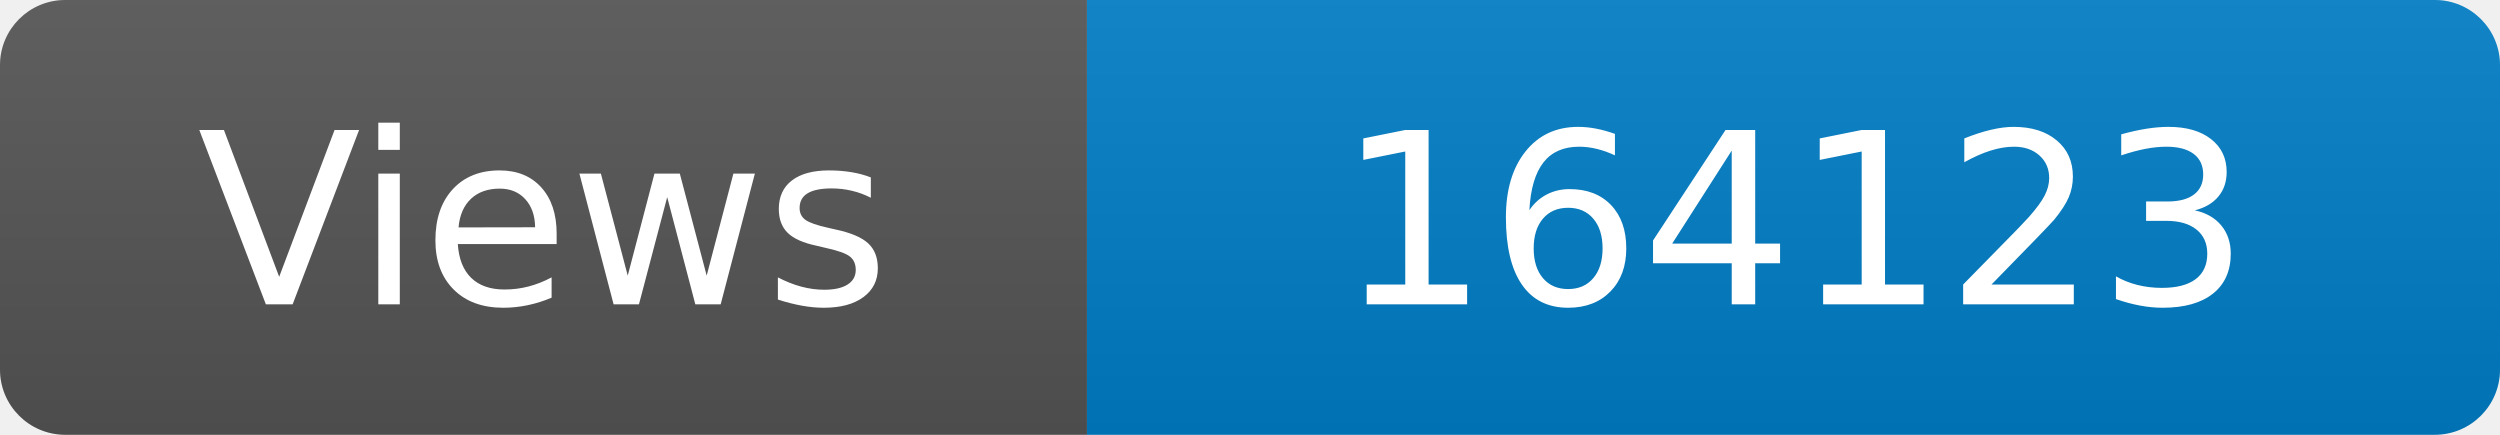
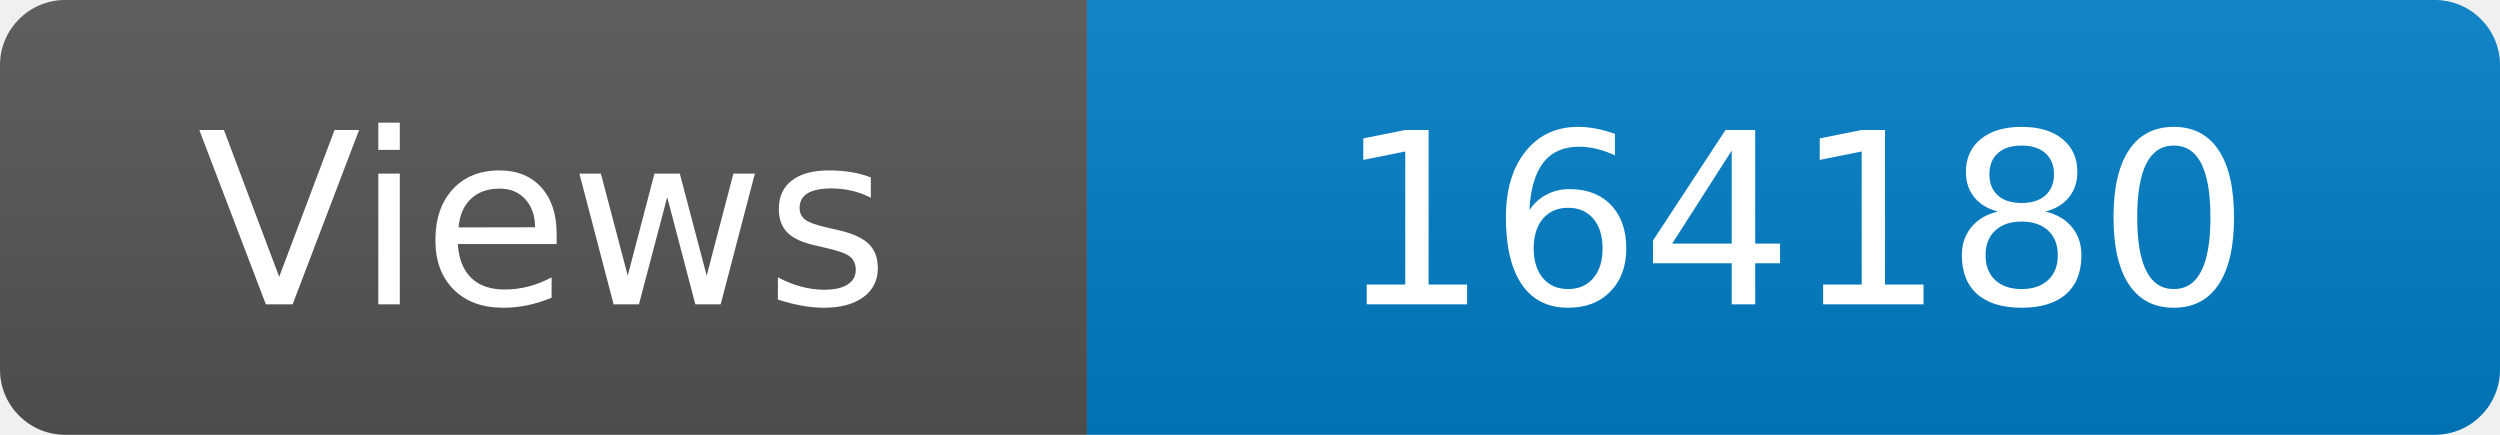
<svg xmlns="http://www.w3.org/2000/svg" width="115" height="20" role="img" aria-label="Maintained?: yes">
  <linearGradient id="s" x2="0" y2="100%">
    <stop offset="0" stop-color="#bbb" stop-opacity=".1" />
    <stop offset="1" stop-opacity=".1" />
  </linearGradient>
  <clipPath id="r">
    <rect width="115" height="20" rx="3" fill="#fff" />
  </clipPath>
  <g clip-path="url(#r)">
    <rect width="50" height="20" fill="#555" />
    <rect x="50" width="160" height="20" fill="#007ec6" />
    <rect width="115" height="20" fill="url(#s)" />
  </g>
  <g fill="#fff" text-anchor="middle" font-family="Verdana,Geneva,DejaVu Sans,sans-serif" font-size="110">
    <text x="250" y="140" transform="scale(.1)" fill="#fff">Views</text>
-     <text x="825" y="140" transform="scale(.1)" fill="#fff">164123</text>
+     <text x="825" y="140" transform="scale(.1)" fill="#fff">164180</text>
  </g>
</svg>
